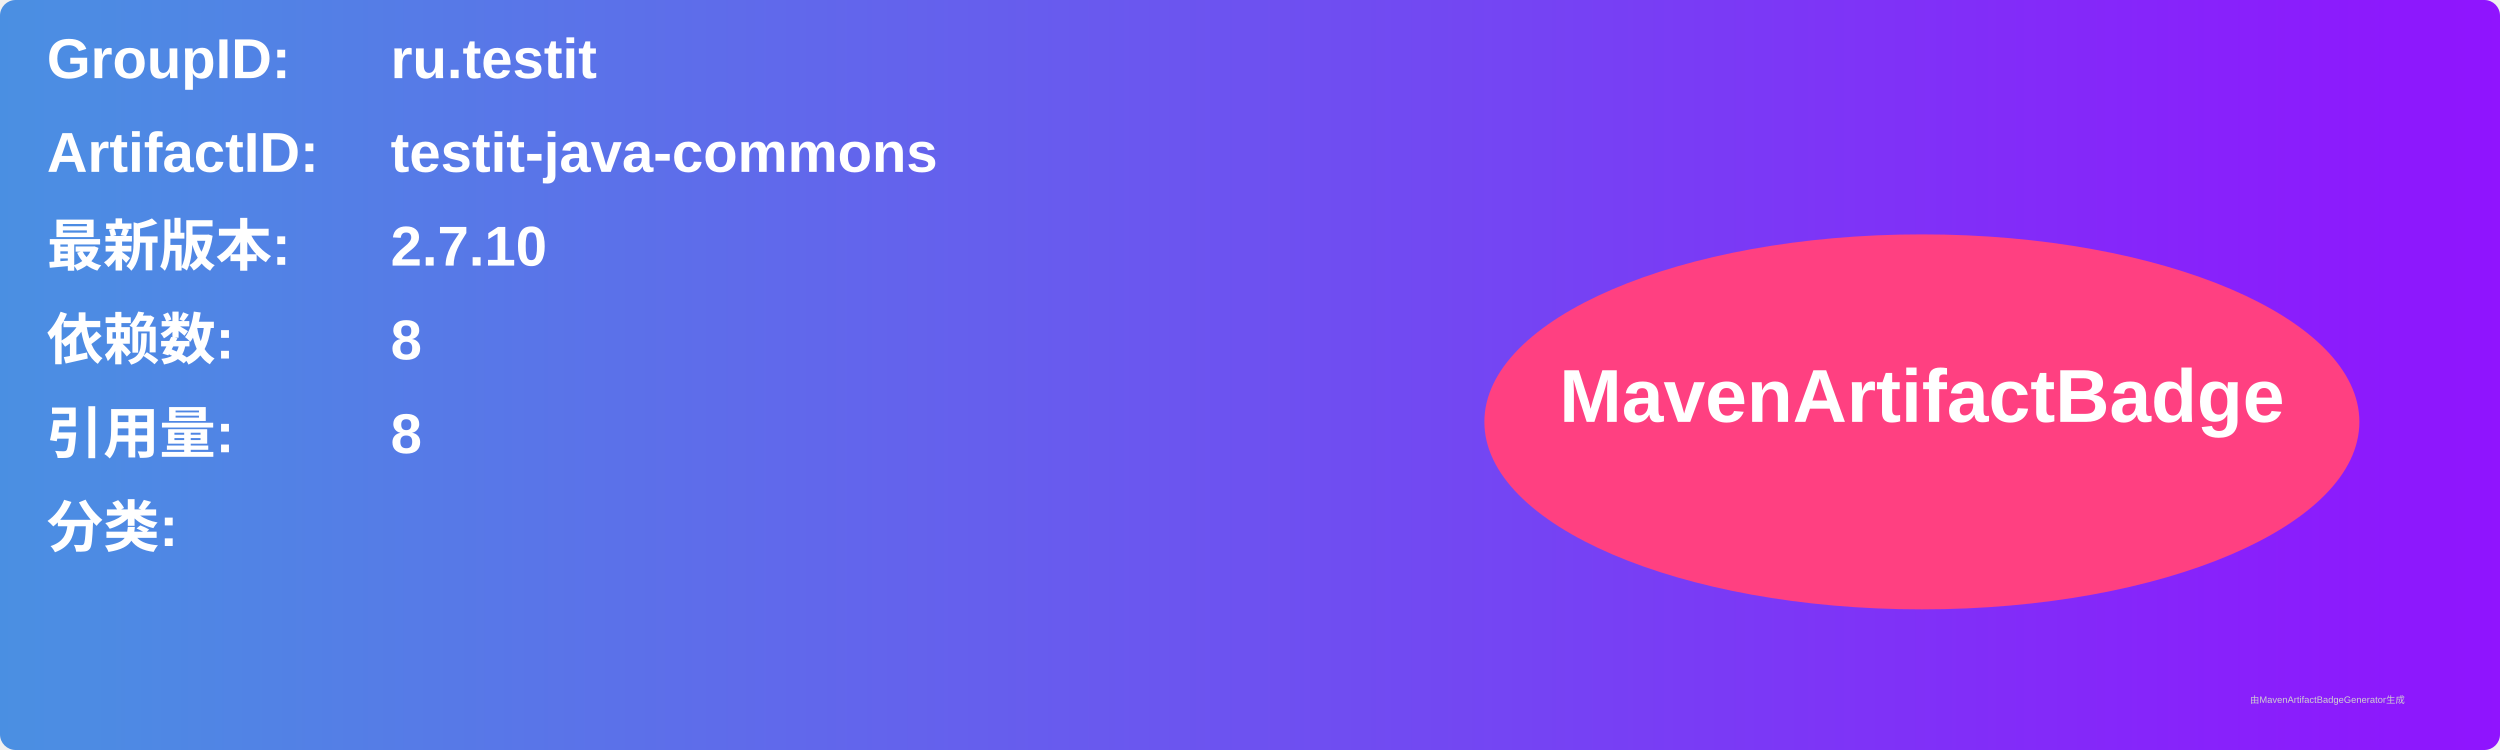
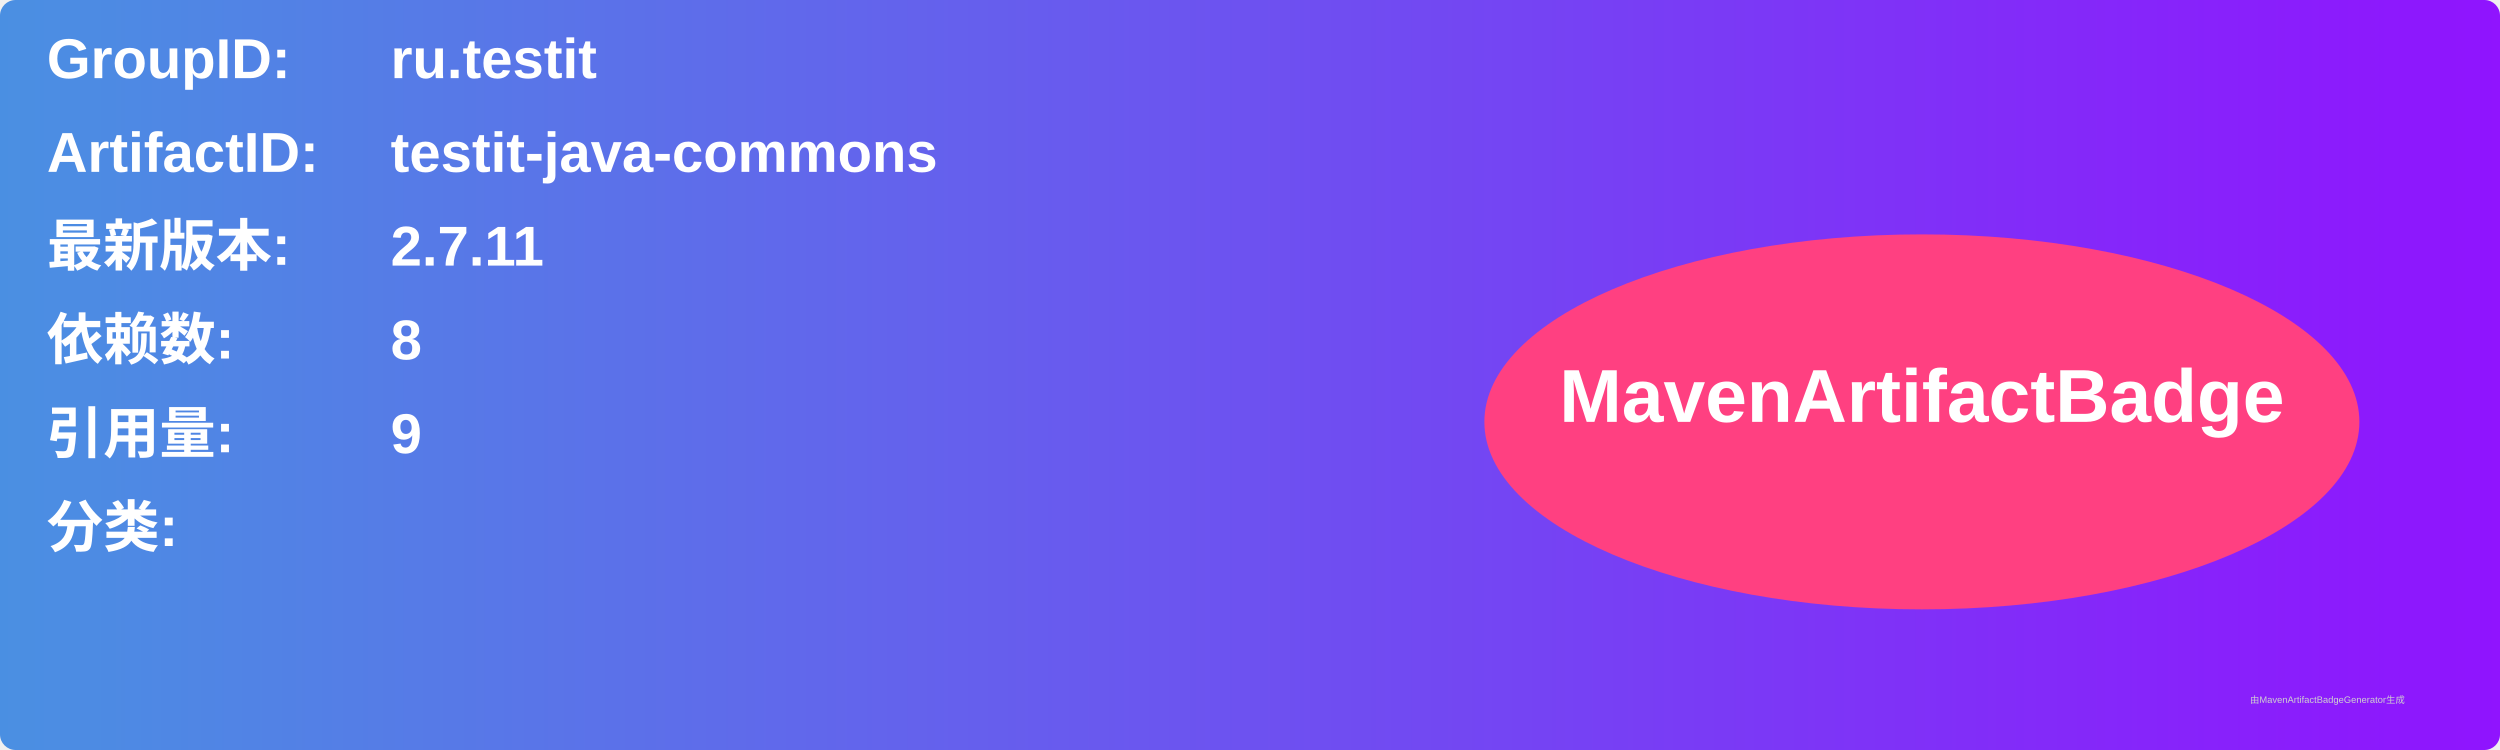
<svg xmlns="http://www.w3.org/2000/svg" width="800" height="240" viewBox="0 0 800 240">
  <linearGradient id="grad" x1="0%" y1="0%" x2="100%" y2="0%">
    <stop offset="0%" stop-color="#4a90e2" />
    <stop offset="100%" stop-color="#9013fe" />
  </linearGradient>
  <rect width="100%" height="100%" rx="5" ry="5" fill="url(#grad)" />
  <g transform="translate(15, 15)">
    <text x="0" y="10" font-family="Arial" font-size="18" fill="white" font-weight="bold" width="260">GroupID:</text>
    <text x="110" y="10" font-family="Arial" font-size="18" fill="white" font-weight="bold" width="460">ru.testit</text>
    <text x="0" y="40" font-family="Arial" font-size="18" fill="white" font-weight="bold" width="260">ArtifactID:</text>
    <text x="110" y="40" font-family="Arial" font-size="18" fill="white" font-weight="bold" width="460">testit-java-commons</text>
    <text x="0" y="70" font-family="Arial" font-size="18" fill="white" font-weight="bold">最新版本:</text>
    <text x="110" y="70" font-family="Arial" font-size="18" fill="white" font-weight="bold">
-       <tspan font-weight="bold">2.7.10</tspan>
+       <tspan font-weight="bold">2.7.11</tspan>
    </text>
    <text x="0" y="100" font-family="Arial" font-size="18" fill="white" font-weight="bold">依赖数: </text>
    <text x="110" y="100" font-family="Arial" font-size="18" fill="white">
      <tspan font-weight="bold">8</tspan>
    </text>
    <text x="0" y="130" font-family="Arial" font-size="18" fill="white" font-weight="bold">引用量: </text>
    <text x="110" y="130" font-family="Arial" font-size="18" fill="white">
-       <tspan font-weight="bold">8</tspan>
+       <tspan font-weight="bold">9</tspan>
    </text>
    <text x="0" y="160" font-family="Arial" font-size="18" fill="white" font-weight="bold">分类:</text>
    <text x="10" y="190" font-family="Arial" font-size="10" fill="white">
      <tspan font-weight="bold" />
    </text>
    <ellipse cx="600" cy="120" rx="140" ry="60" fill="#ff4081" />
    <text x="600" y="120" text-anchor="middle" font-family="Arial" font-size="24" fill="white" font-weight="bold">MavenArtifactBadge</text>
  </g>
  <text x="720" y="225" font-family="Arial" font-size="3" fill="#d0d0d0">由MavenArtifactBadgeGenerator生成</text>
</svg>
